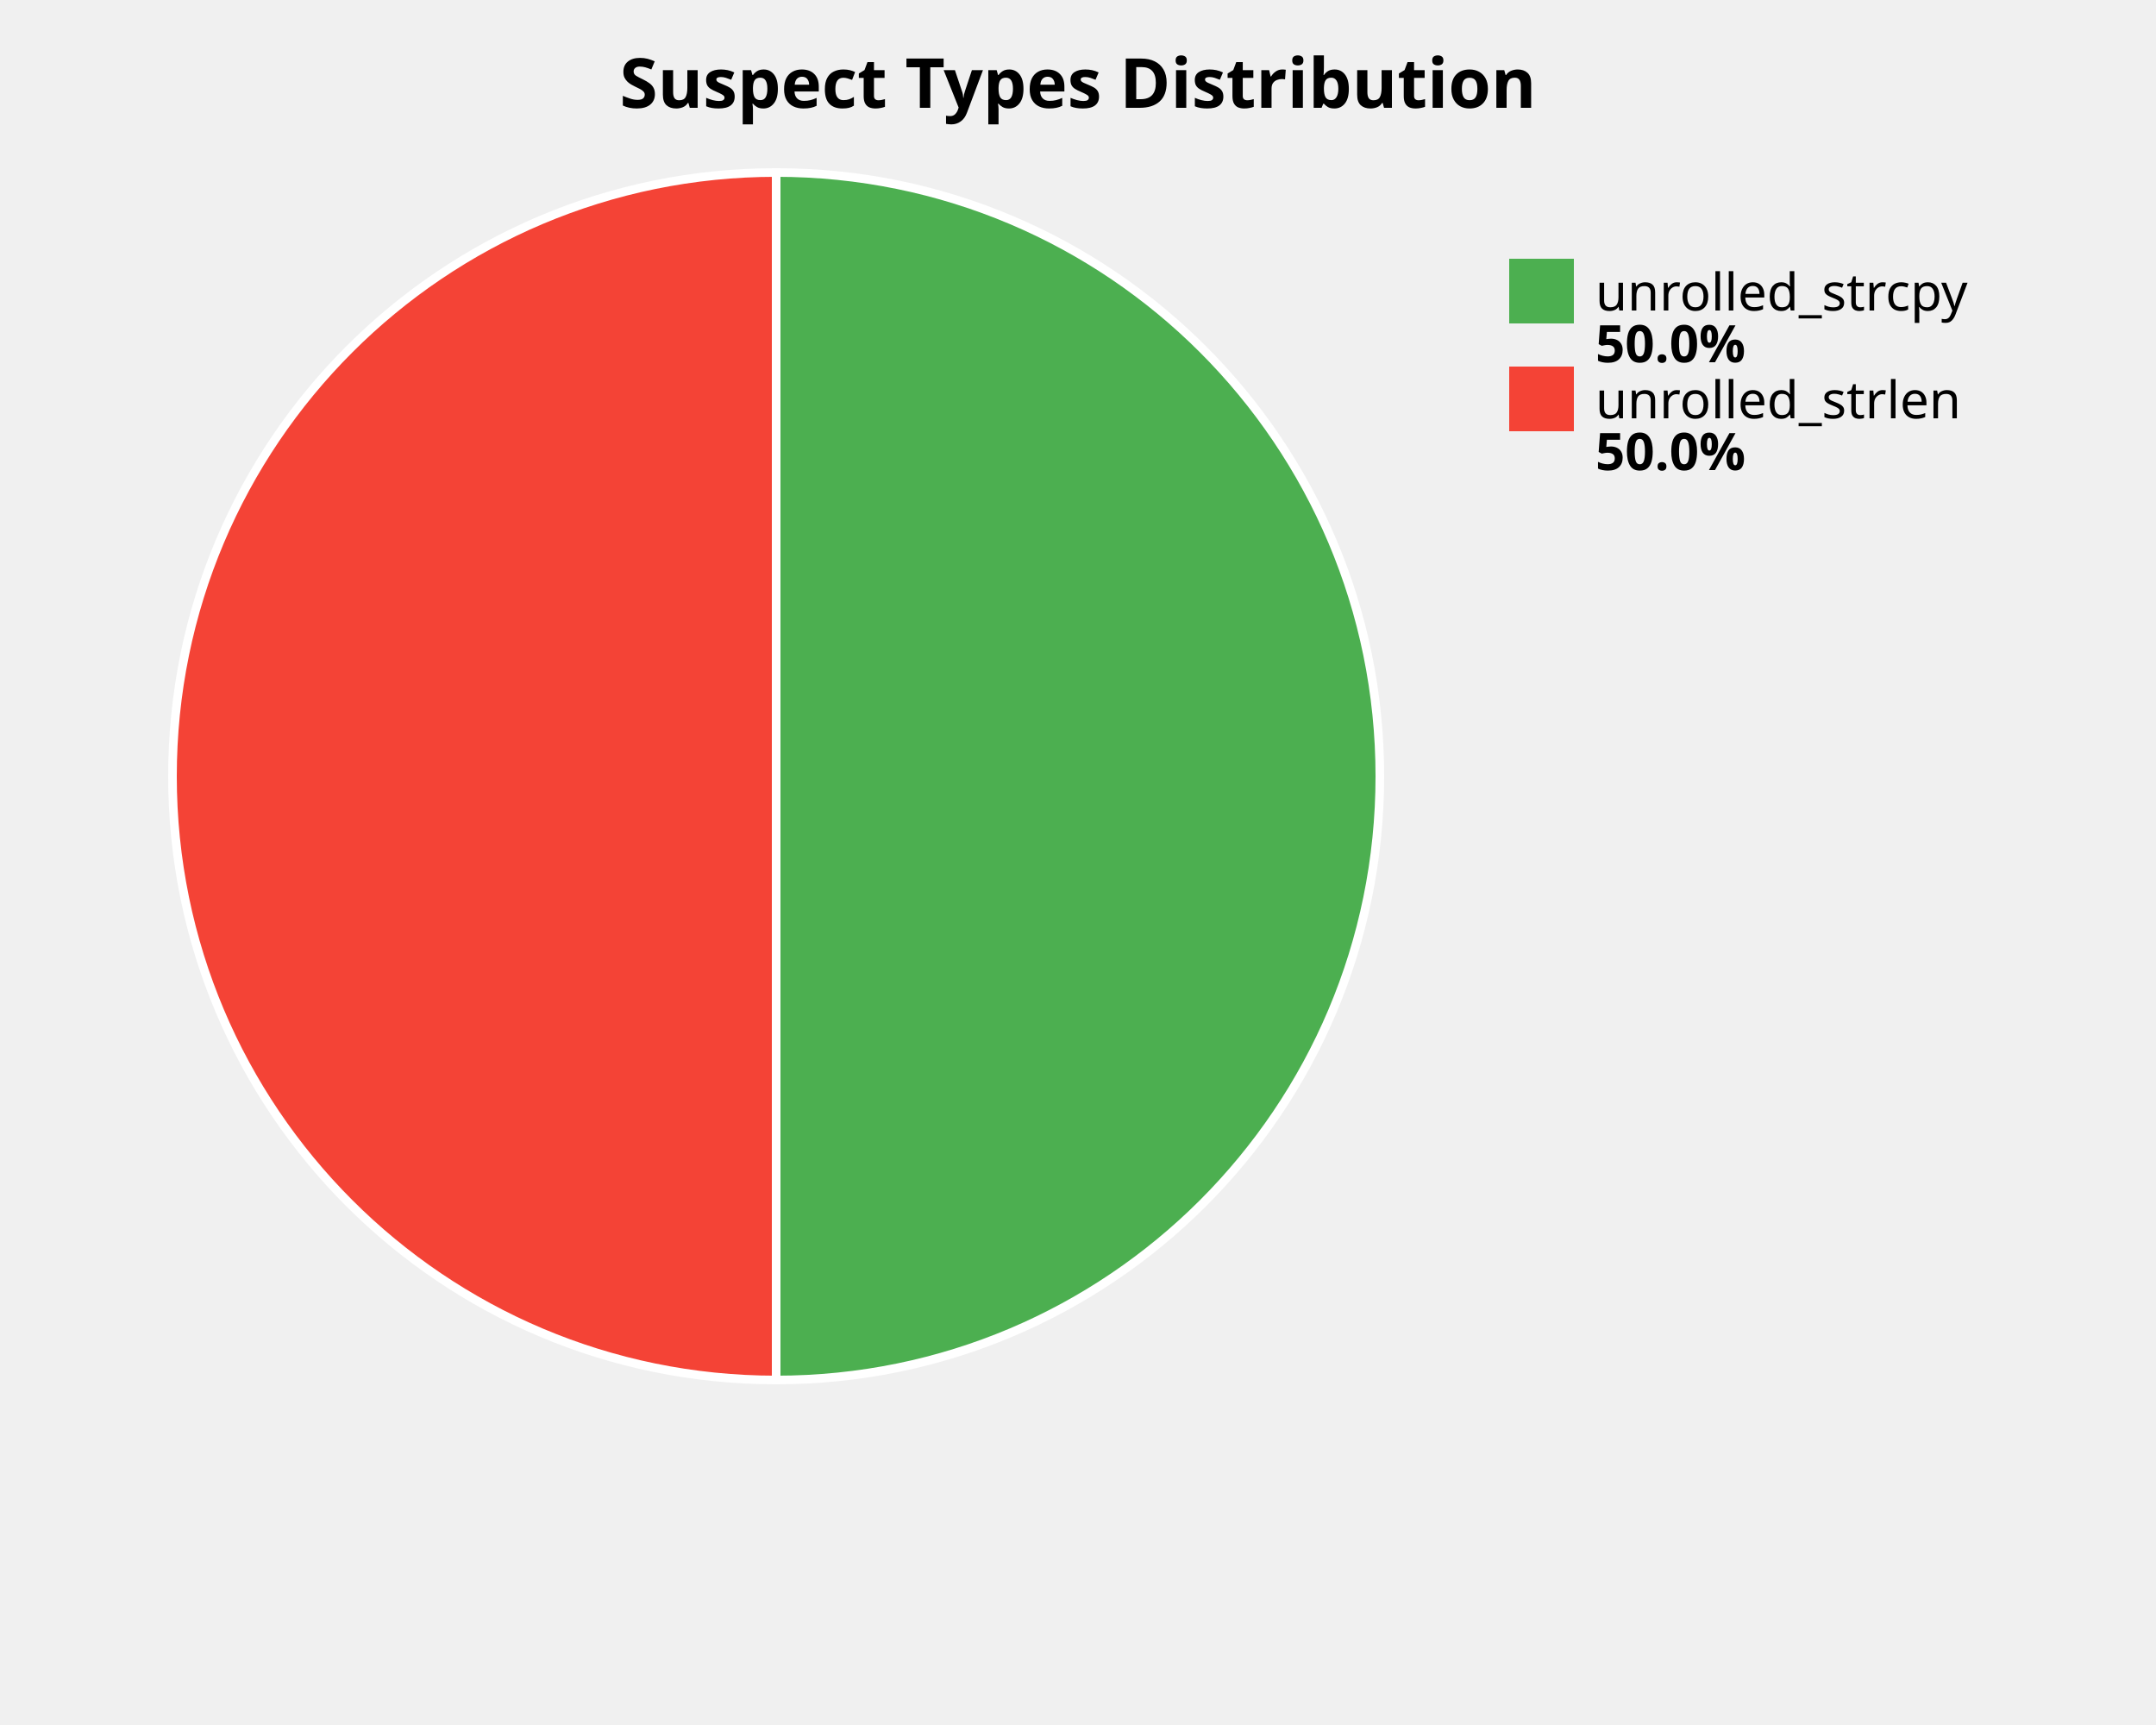
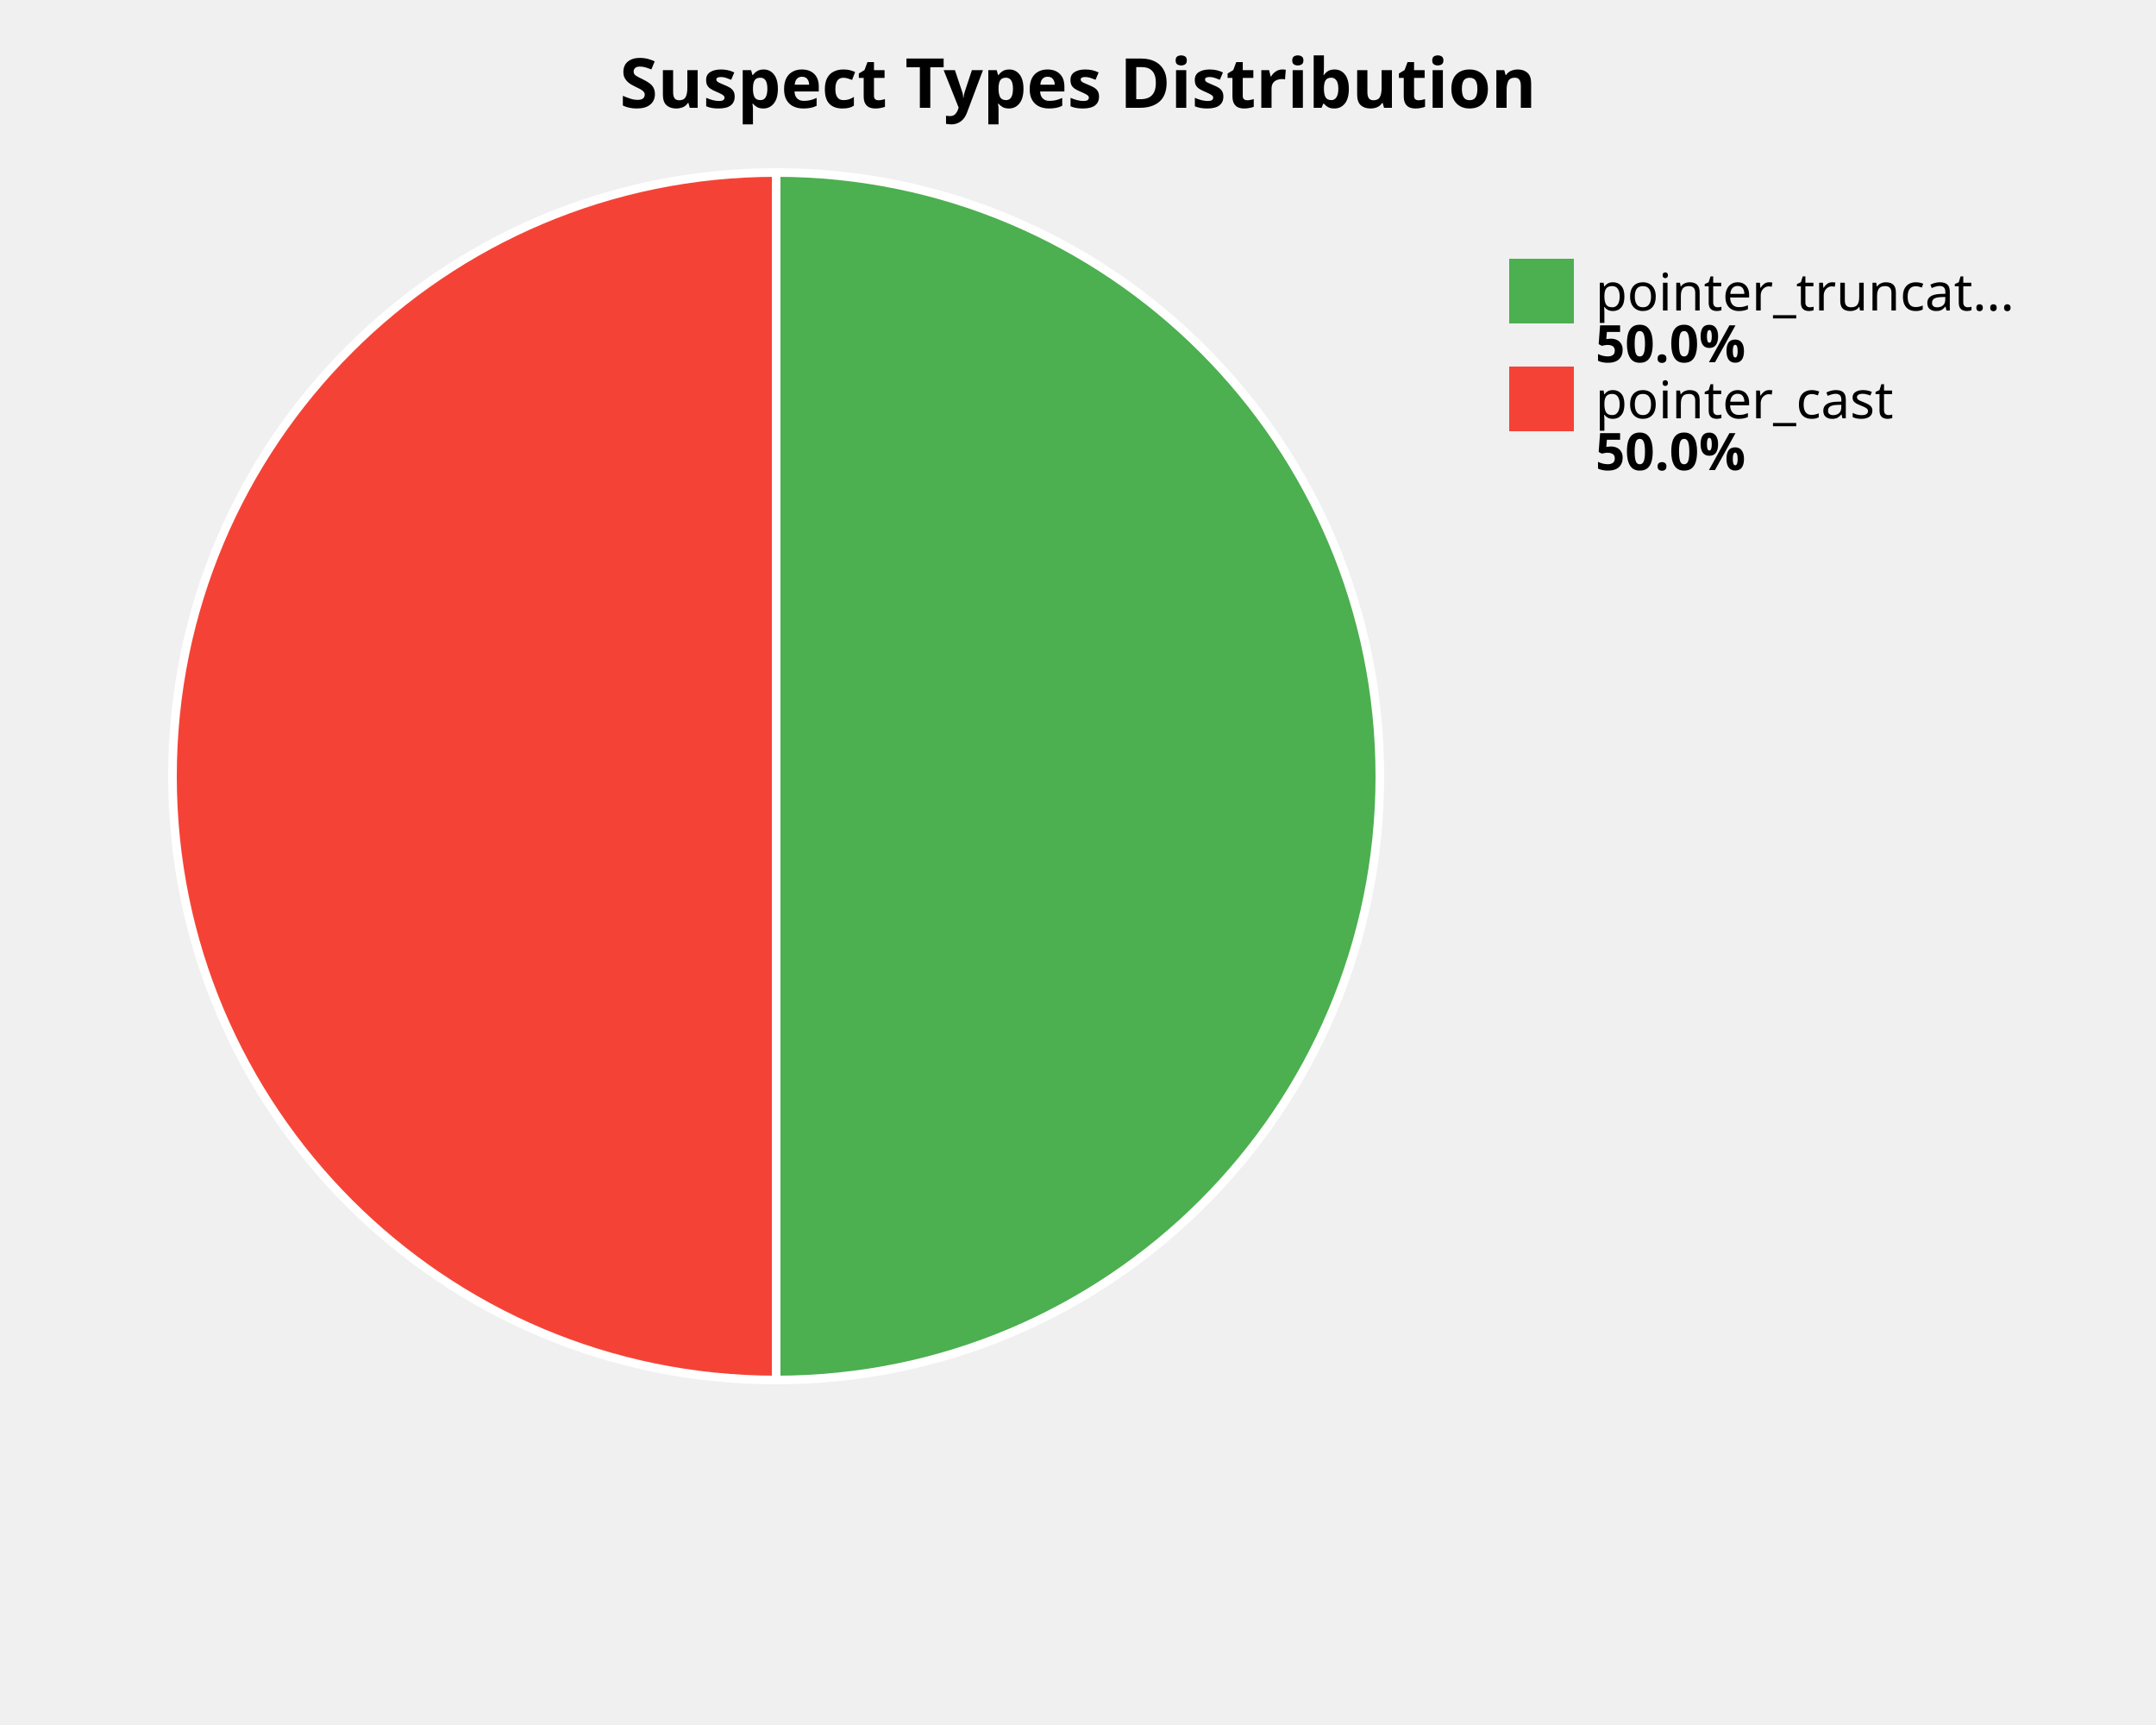
<svg xmlns="http://www.w3.org/2000/svg" width="500" height="400" viewBox="0 0 500 400">
  <style>
    .title { font: bold 16px sans-serif; }
    .label { font: 12px sans-serif; }
    .value { font: bold 12px sans-serif; }
  </style>
  <rect width="100%%" height="100%%" fill="white" />
  <text x="250" y="25" class="title" text-anchor="middle">Suspect Types Distribution</text>
  <path d="M 180,180 L 180.00,40.00 A 140,140 0 0,1 180.00,320.00 Z" fill="#4CAF50" stroke="white" stroke-width="2" />
  <path d="M 180,180 L 180.00,320.00 A 140,140 0 0,1 180.00,40.00 Z" fill="#F44336" stroke="white" stroke-width="2" />
  <rect x="350" y="60" width="15" height="15" fill="#4CAF50" />
-   <text x="370" y="72" class="label">unrolled_strcpy</text>
+   <text x="370" y="72" class="label">pointer_truncat...</text>
  <text x="370" y="84" class="value">50.0%</text>
  <rect x="350" y="85" width="15" height="15" fill="#F44336" />
-   <text x="370" y="97" class="label">unrolled_strlen</text>
+   <text x="370" y="97" class="label">pointer_cast</text>
  <text x="370" y="109" class="value">50.0%</text>
</svg>
